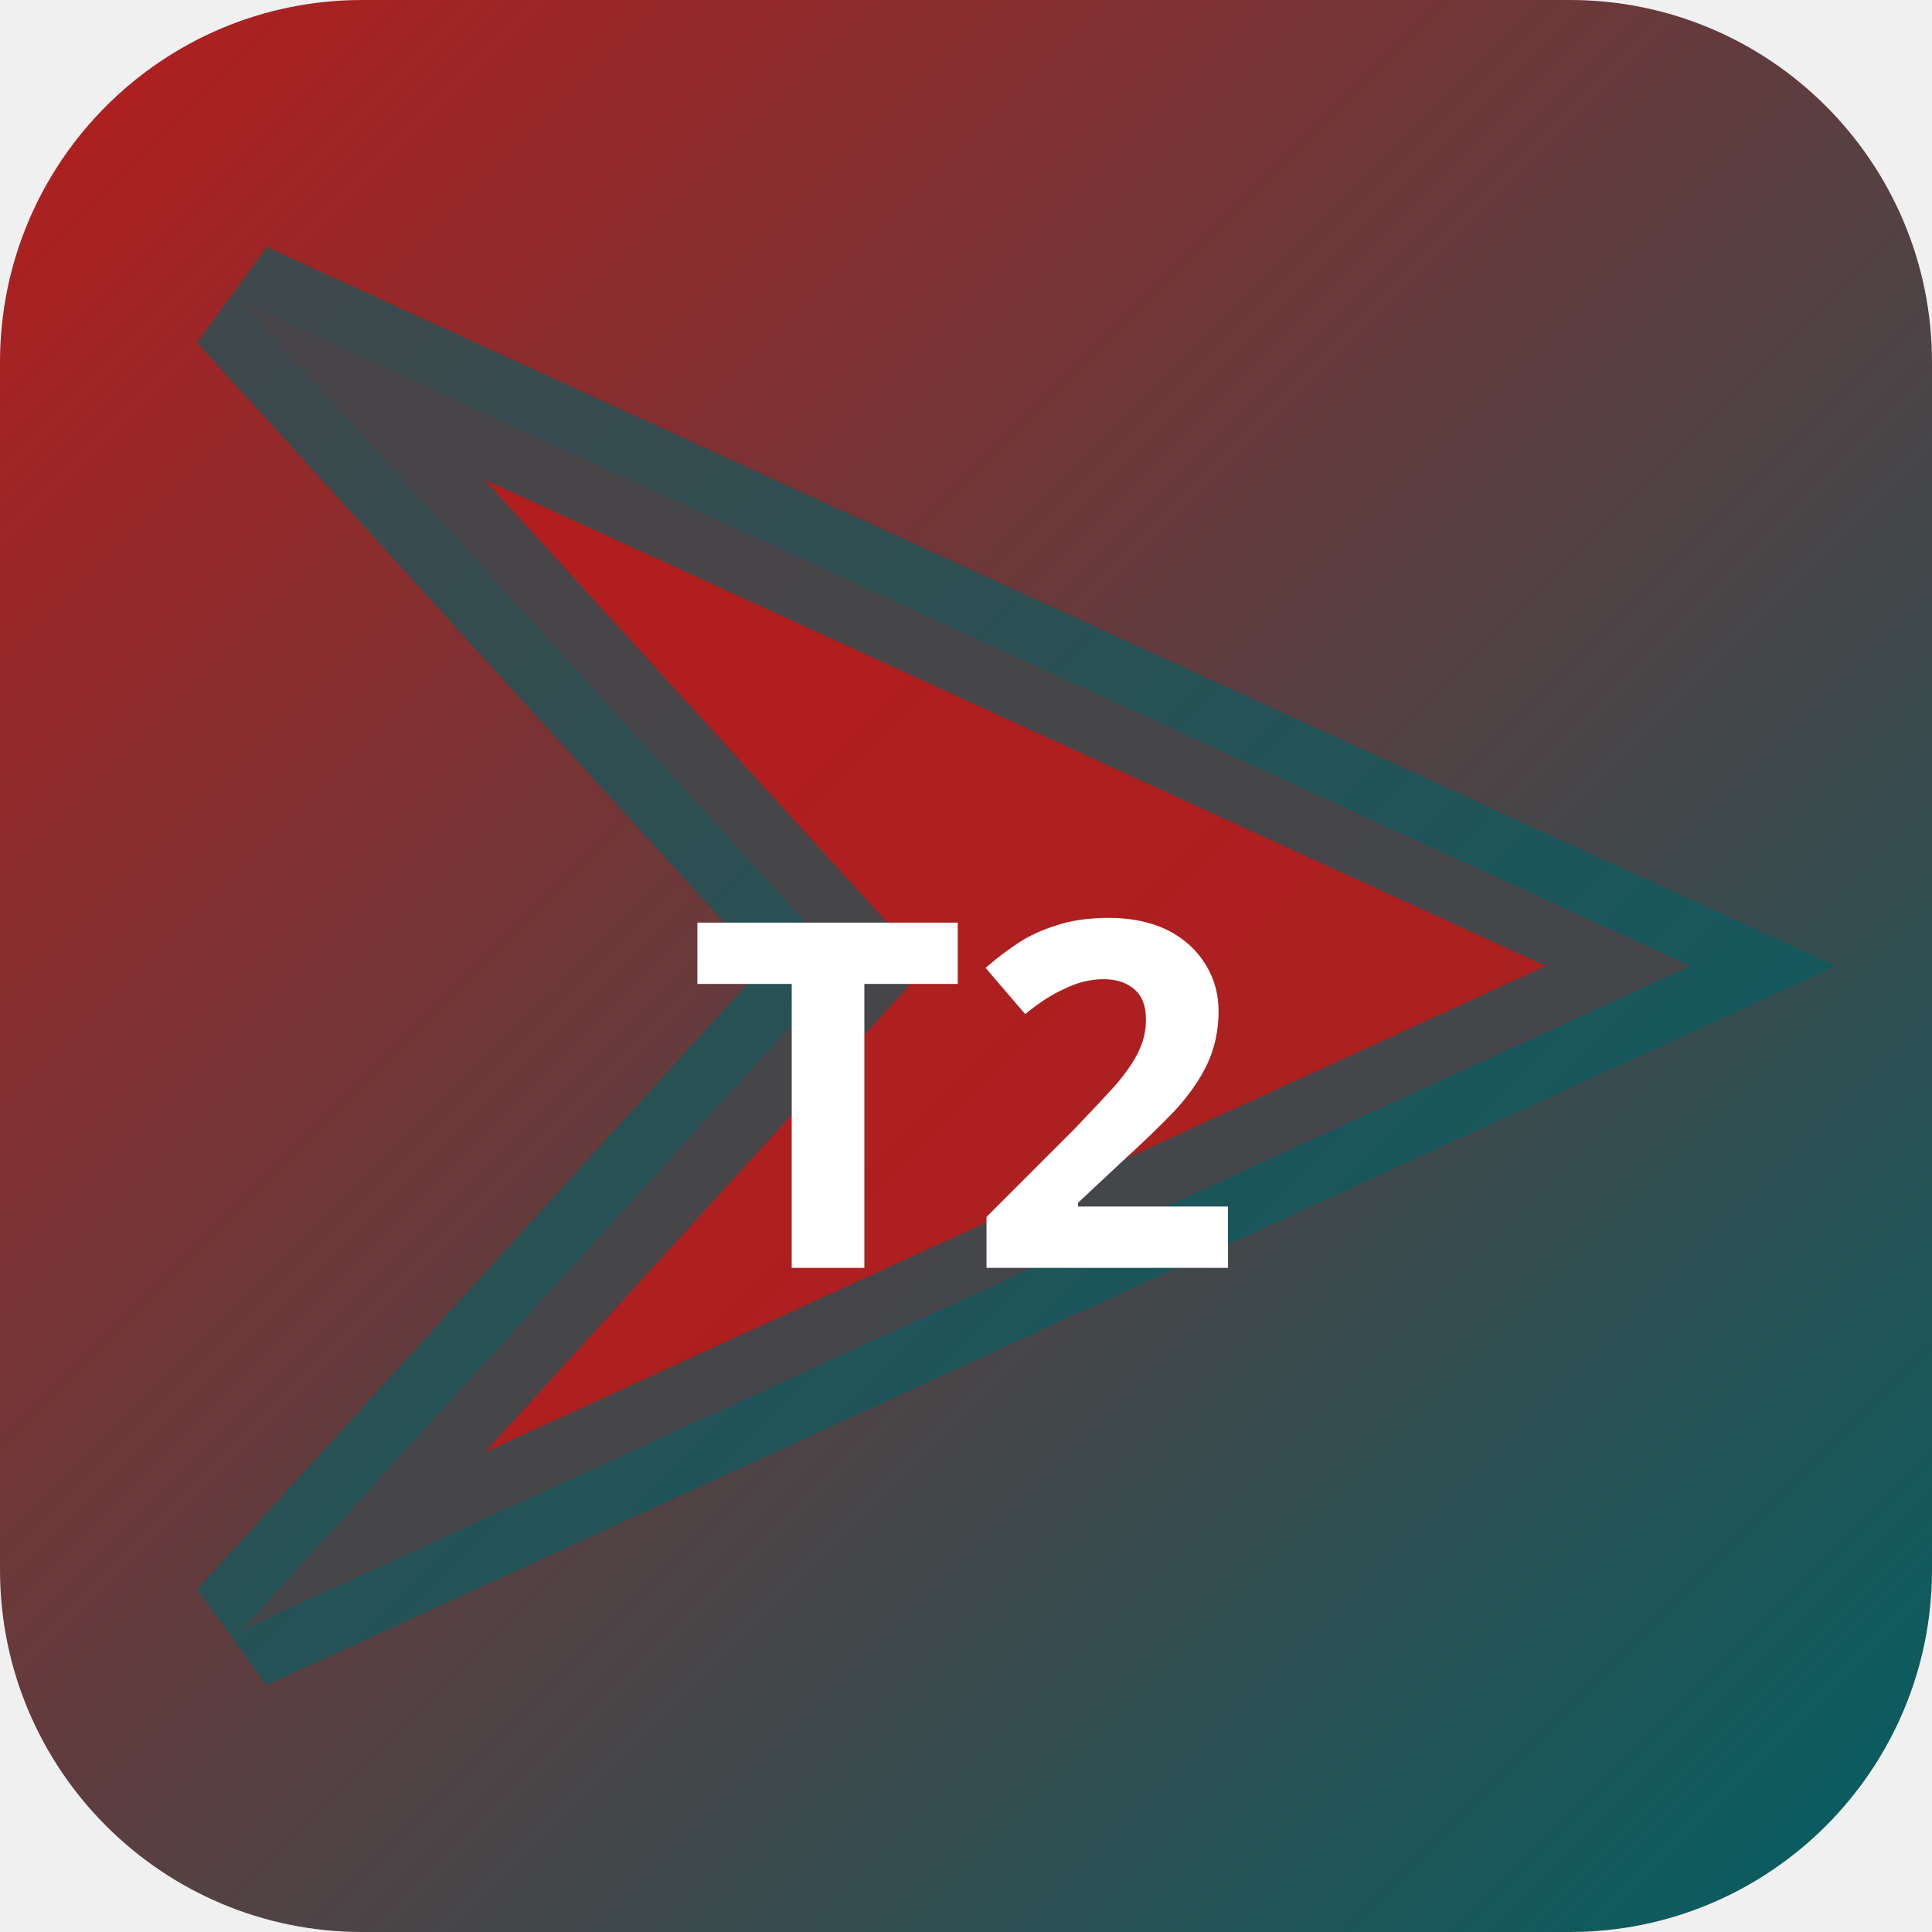
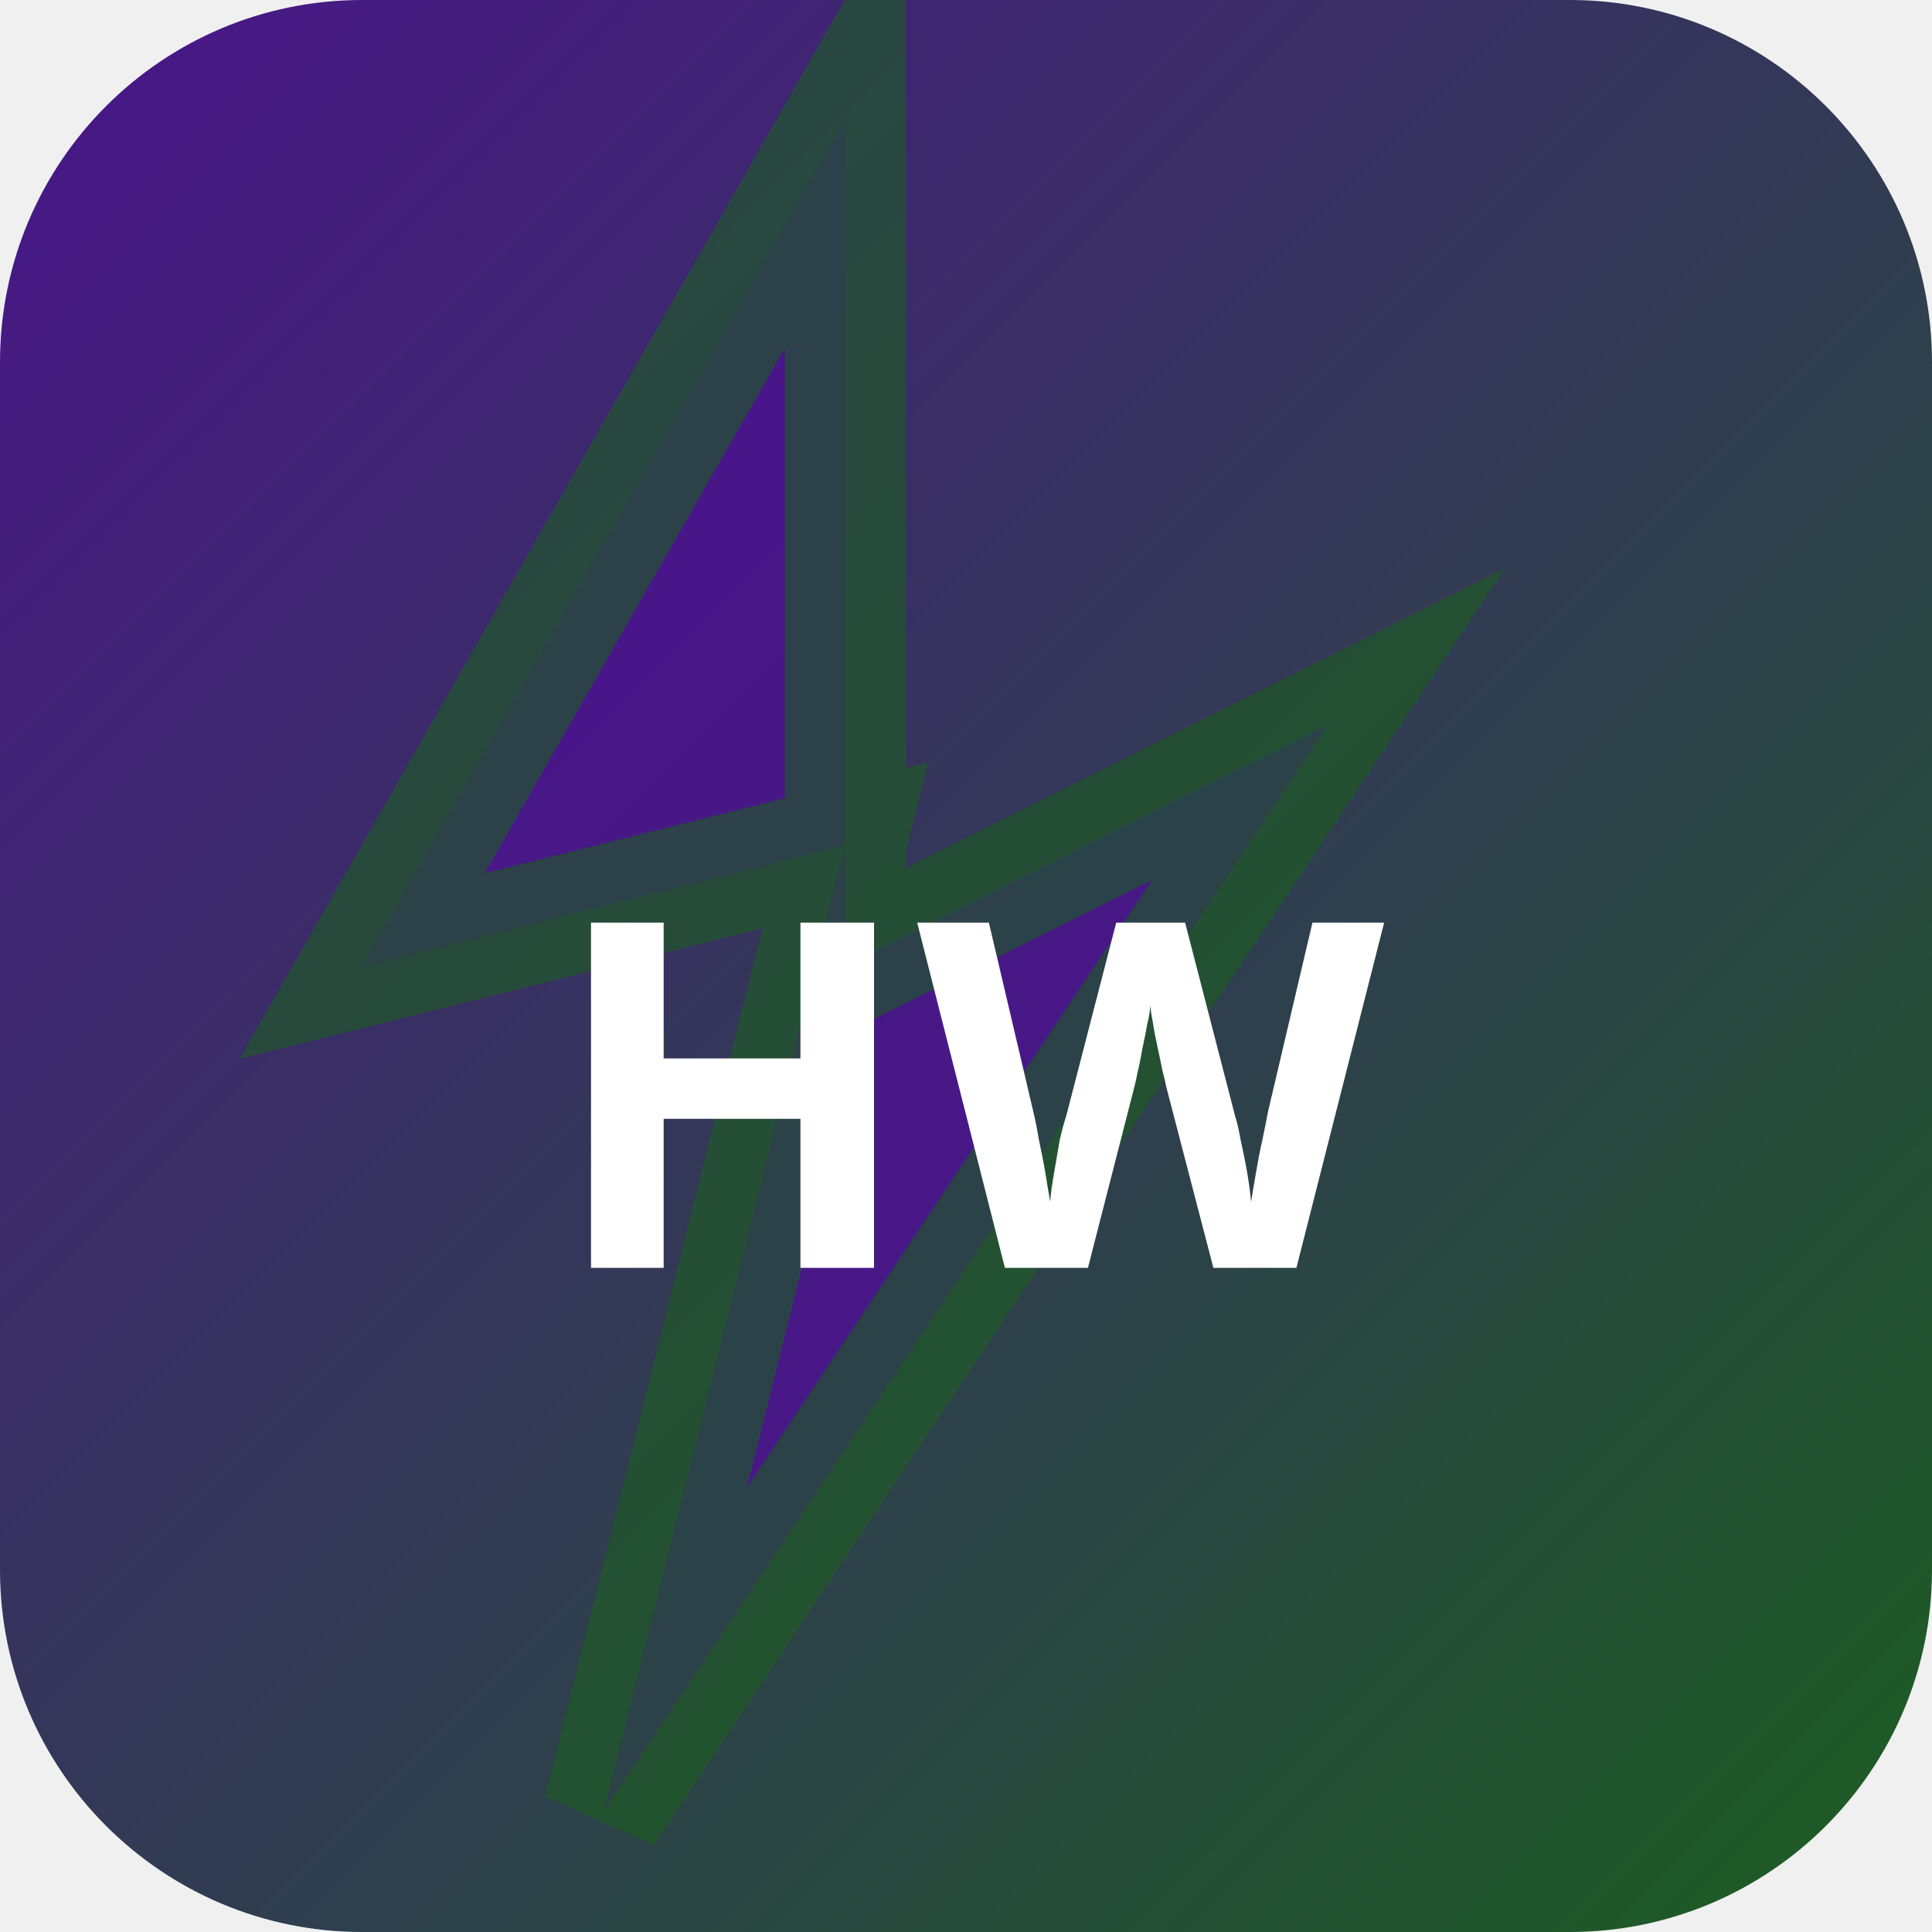
<svg xmlns="http://www.w3.org/2000/svg" width="32" height="32" viewBox="0 0 32 32">
  <defs>
-     <linearGradient id="bgt2-h" x1="0" y1="0" x2="1" y2="1">
-       <stop offset="0%" stop-color="#b71c1c" />
-       <stop offset="100%" stop-color="#006064" />
+     <linearGradient id="bghwag" x1="0" y1="0" x2="1" y2="1">
+       <stop offset="0%" stop-color="#4a148c" />
+       <stop offset="100%" stop-color="#1b5e20" />
    </linearGradient>
  </defs>
-   <rect width="32" height="32" rx="6" fill="url(#bgt2-h)" />
-   <polygon points="4,5 28,16 4,27 14,16" fill="rgba(183,28,28,0.9)" stroke="rgba(0,96,100,0.6)" stroke-width="2" />
-   <text x="16" y="21" text-anchor="middle" fill="#fff" font-size="8" font-weight="700" font-family="system-ui">T2</text>
+   <rect width="32" height="32" rx="6" fill="url(#bghwag)" />
+   <polygon points="14,2 6,16 14,14 10,30 22,12 14,16" fill="rgba(74,20,140,0.9)" stroke="rgba(27,94,32,0.6)" stroke-width="2" />
+   <text x="16" y="21" text-anchor="middle" fill="#fff" font-size="8" font-weight="700" font-family="system-ui">HW</text>
</svg>
